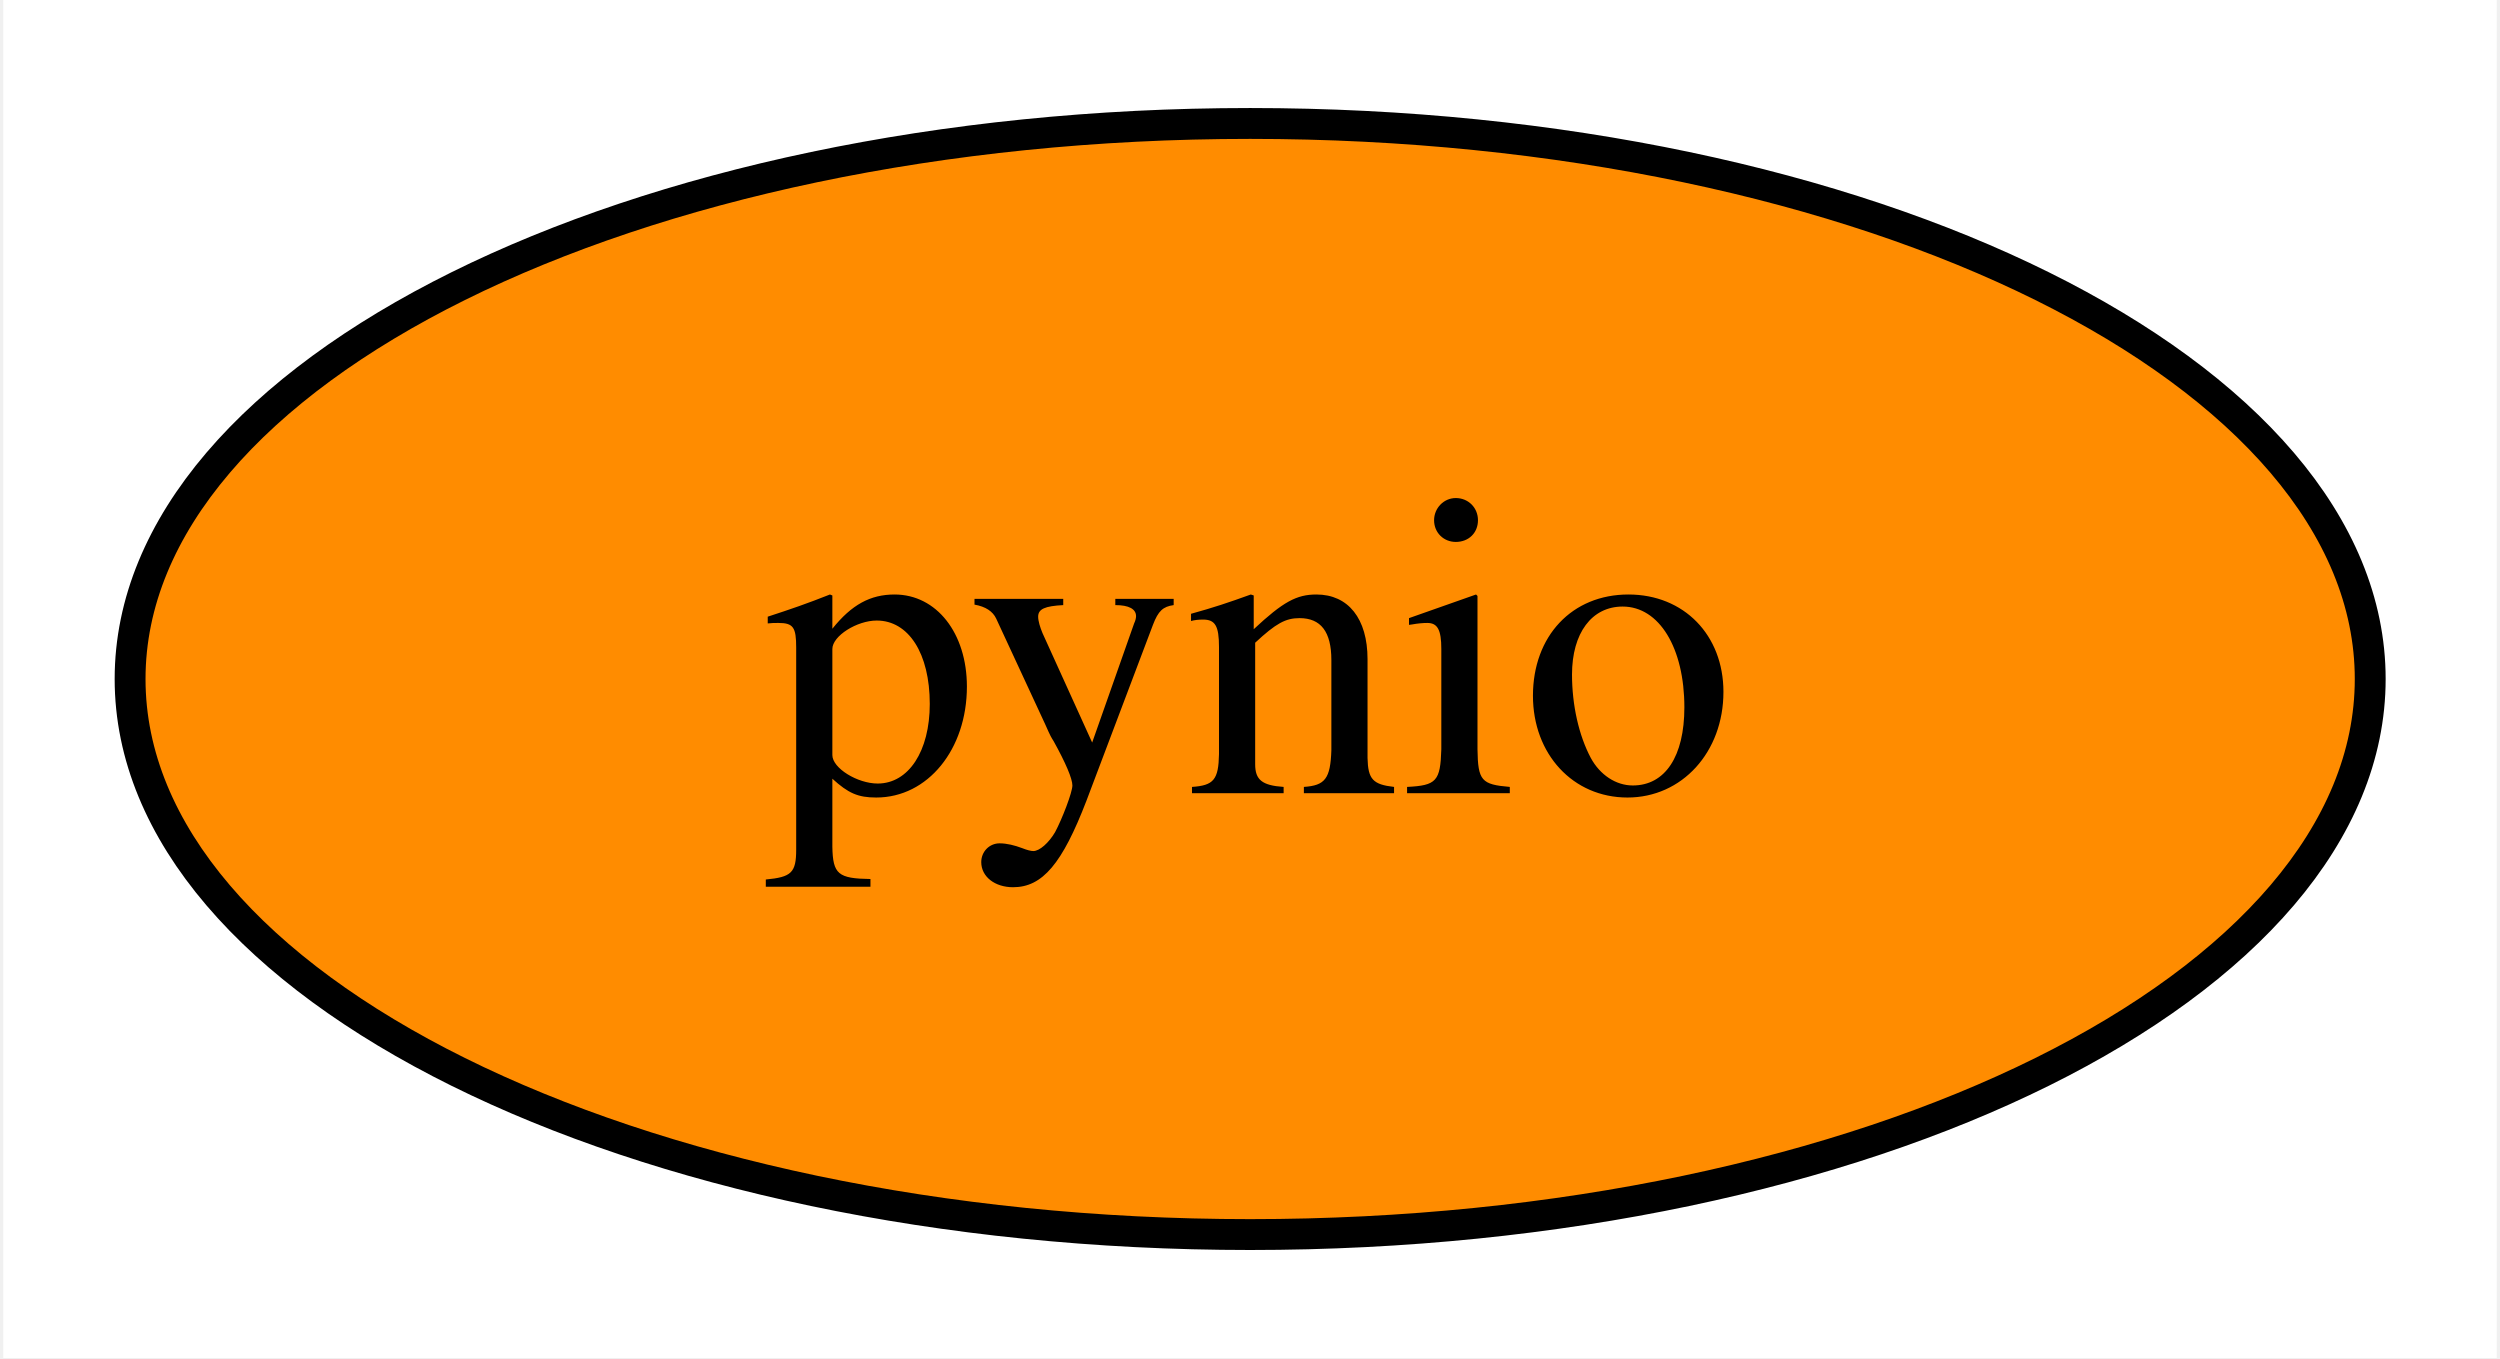
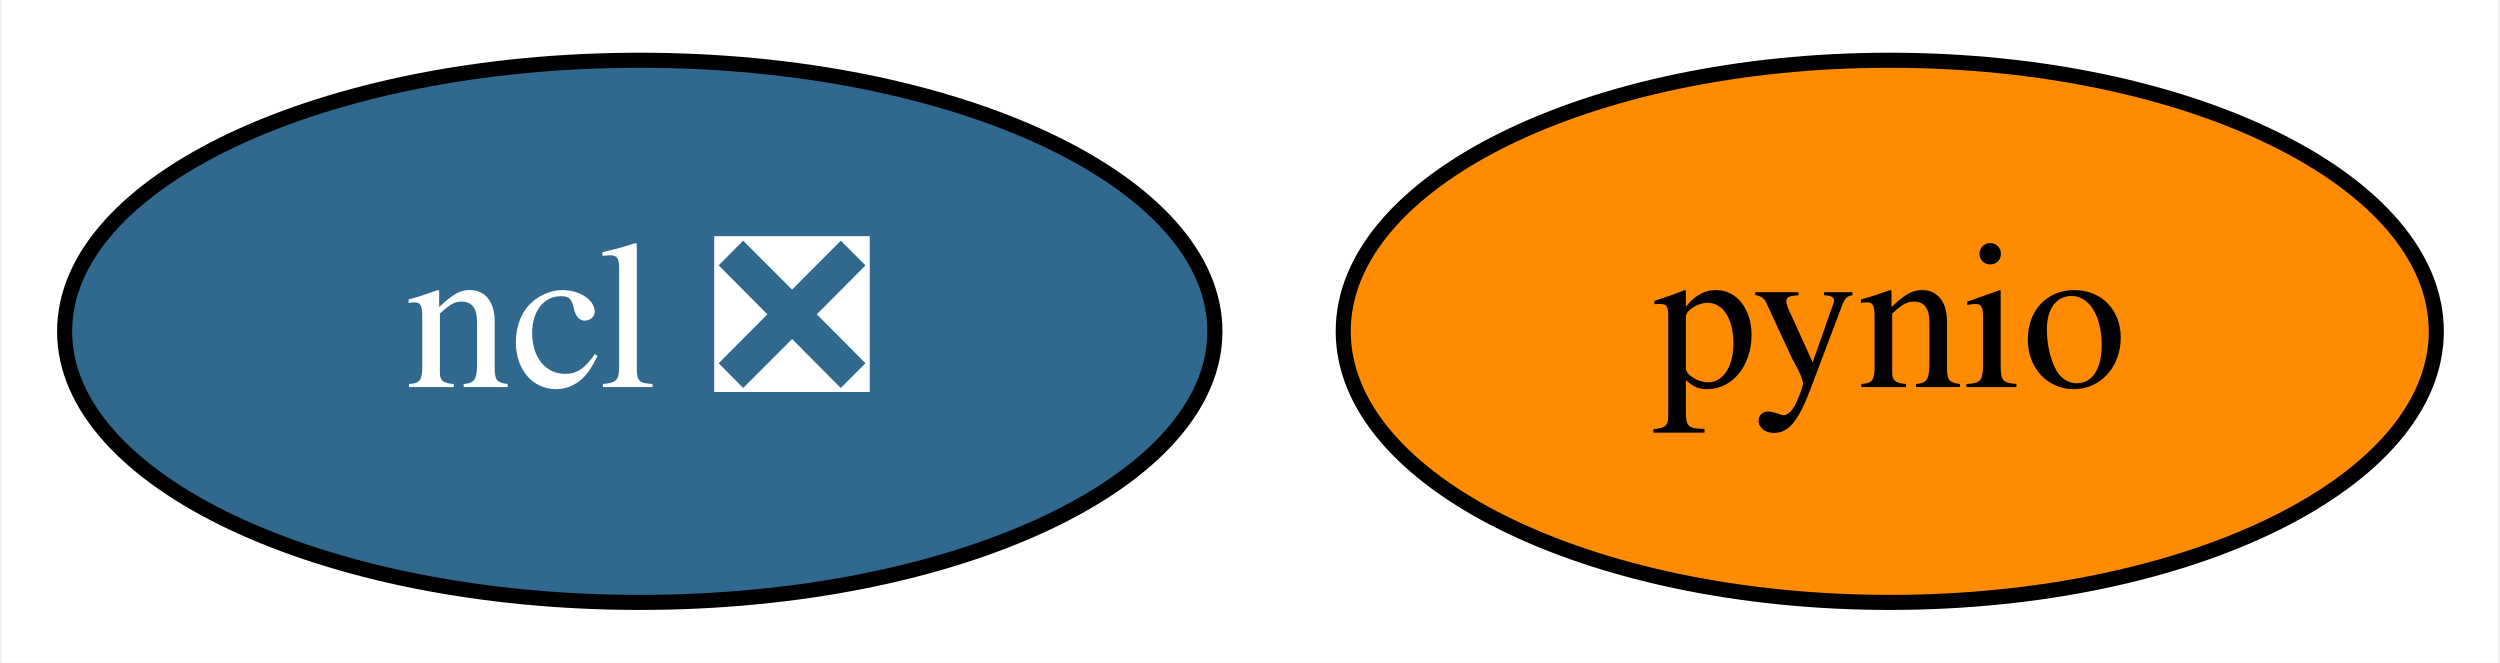
- <svg xmlns="http://www.w3.org/2000/svg" xmlns:xlink="http://www.w3.org/1999/xlink" width="81pt" height="44pt" viewBox="0.00 0.00 80.79 44.00">
+ <svg xmlns="http://www.w3.org/2000/svg" xmlns:xlink="http://www.w3.org/1999/xlink" width="166pt" height="44pt" viewBox="0.00 0.00 165.74 44.00">
  <g id="graph0" class="graph" transform="scale(1 1) rotate(0) translate(4 40)">
-     <polygon fill="white" stroke="transparent" points="-4,4 -4,-40 76.79,-40 76.79,4 -4,4" />
+     <polygon fill="white" stroke="transparent" points="-4,4 -4,-40 161.74,-40 161.74,4 -4,4" />
    <g id="node1" class="node">
      <g id="a_node1">
+         <a xlink:href="https://github.com/conda-forge/ncl-feedstock/pull/124" xlink:title="ncl ❎">
+           <ellipse fill="#31688e" stroke="black" cx="38.35" cy="-18" rx="38.19" ry="18" />
+           <text text-anchor="middle" x="38.35" y="-14.3" font-family="Times,serif" font-size="14.00" fill="white">ncl ❎</text>
+         </a>
+       </g>
+     </g>
+     <g id="node2" class="node">
+       <g id="a_node2">
        <a xlink:href="https://github.com/conda-forge/pynio-feedstock" xlink:title="pynio">
-           <ellipse fill="#ff8c00" stroke="black" cx="36.4" cy="-18" rx="36.29" ry="18" />
-           <text text-anchor="middle" x="36.4" y="-14.3" font-family="Times,serif" font-size="14.00">pynio</text>
+           <ellipse fill="#ff8c00" stroke="black" cx="121.35" cy="-18" rx="36.29" ry="18" />
+           <text text-anchor="middle" x="121.35" y="-14.3" font-family="Times,serif" font-size="14.00">pynio</text>
        </a>
      </g>
    </g>
  </g>
</svg>
